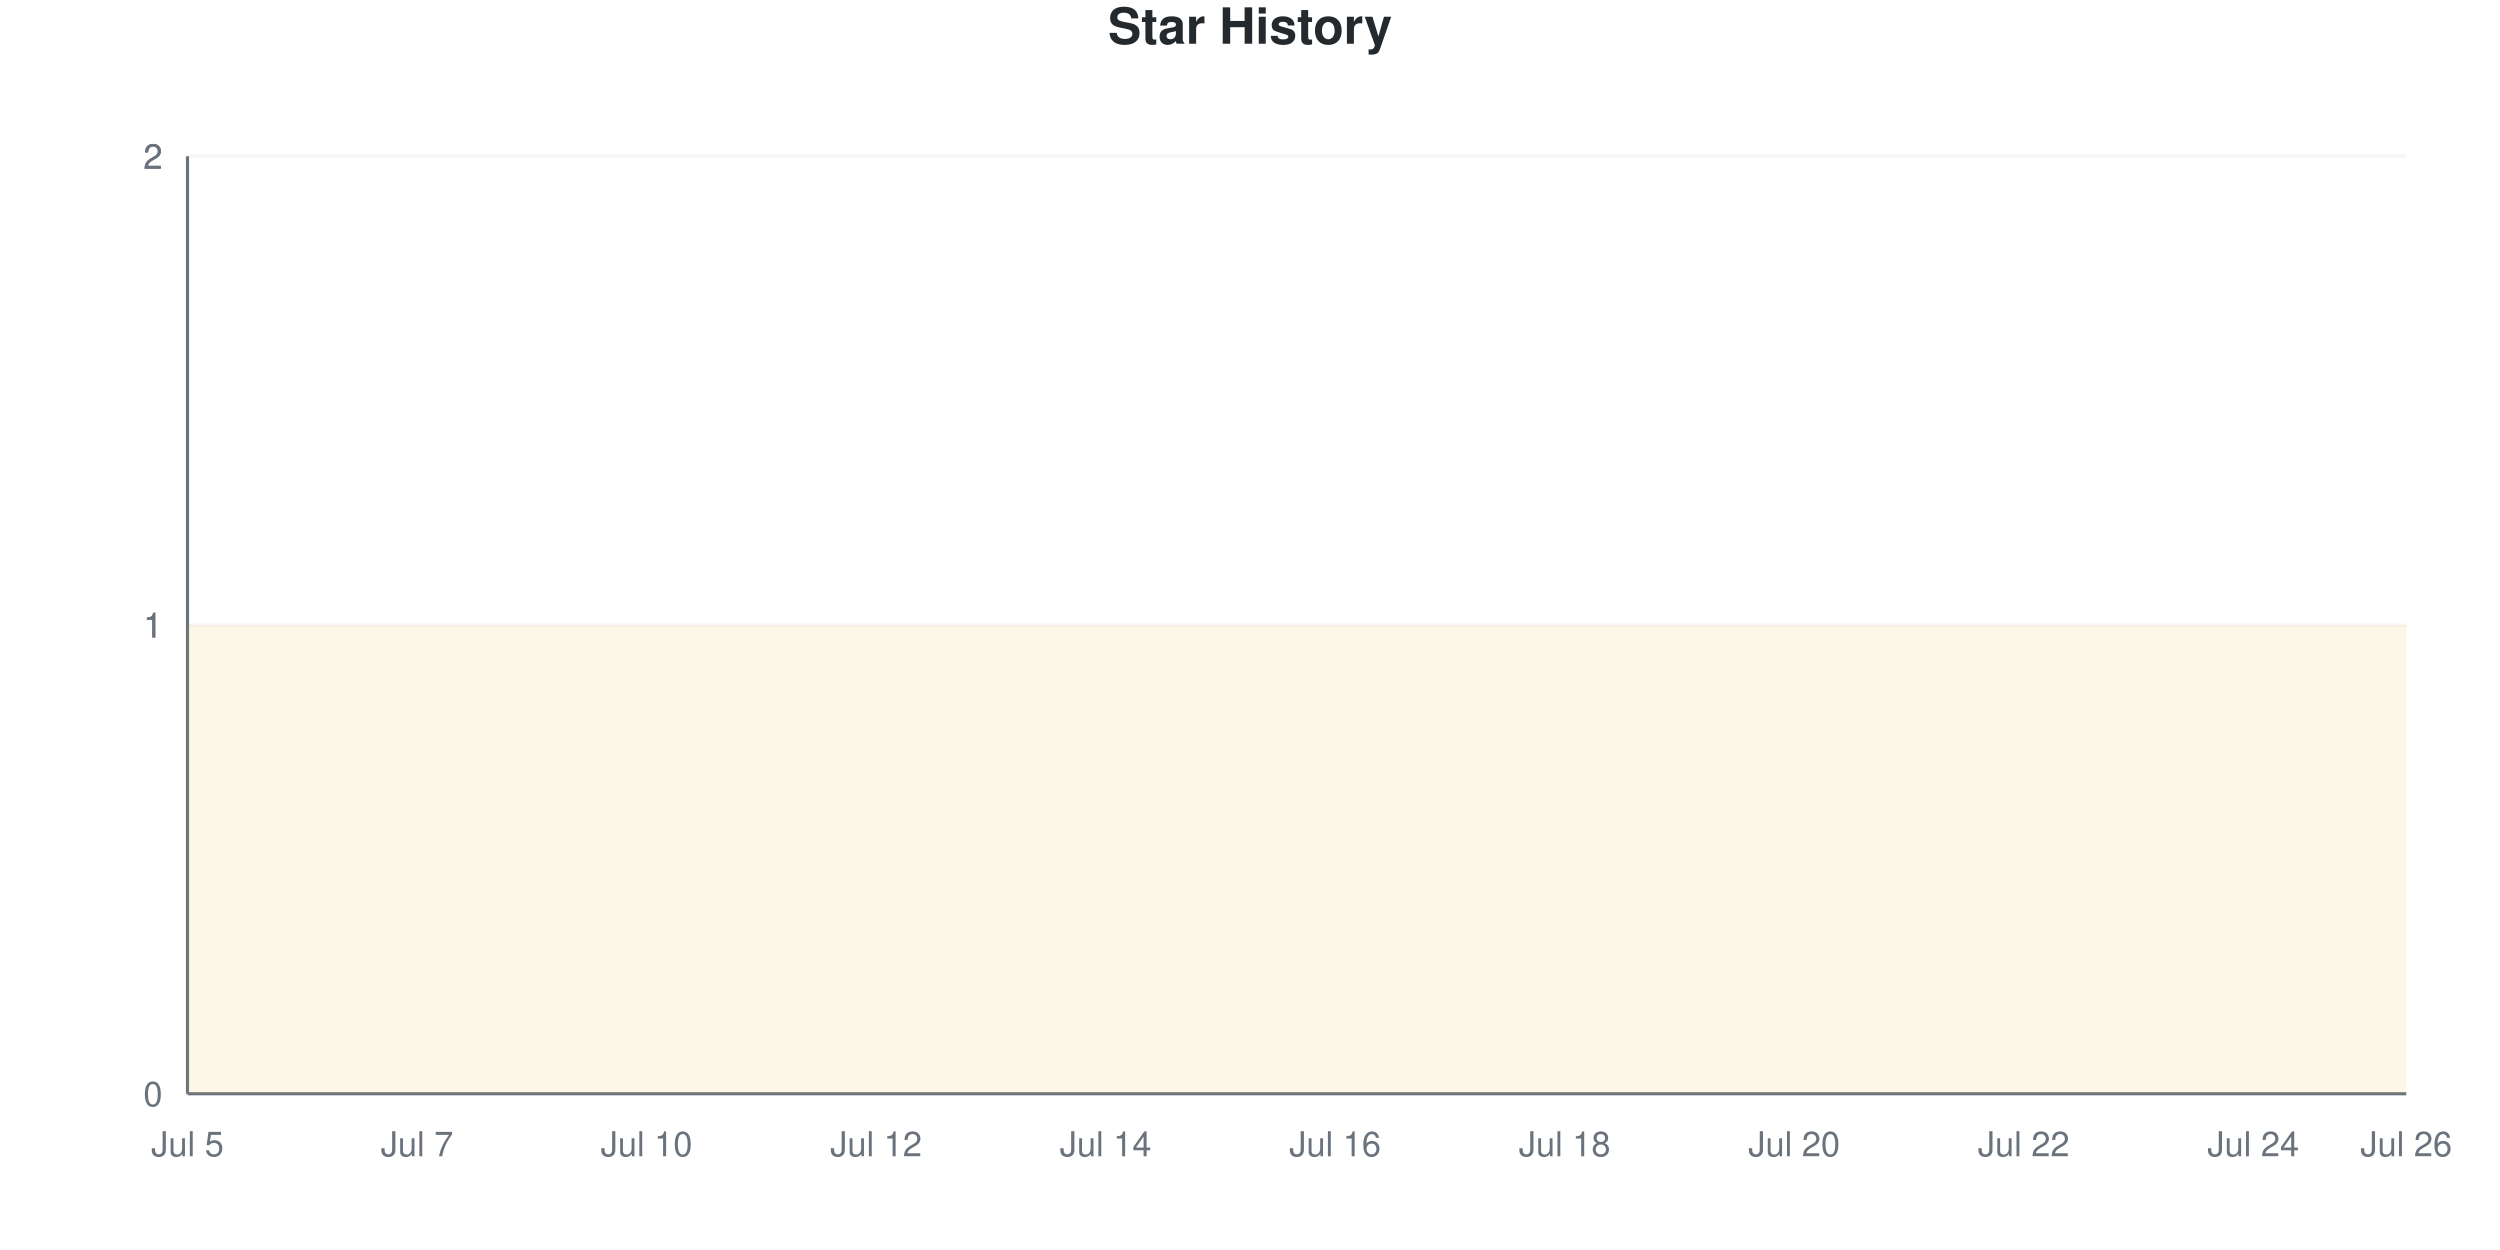
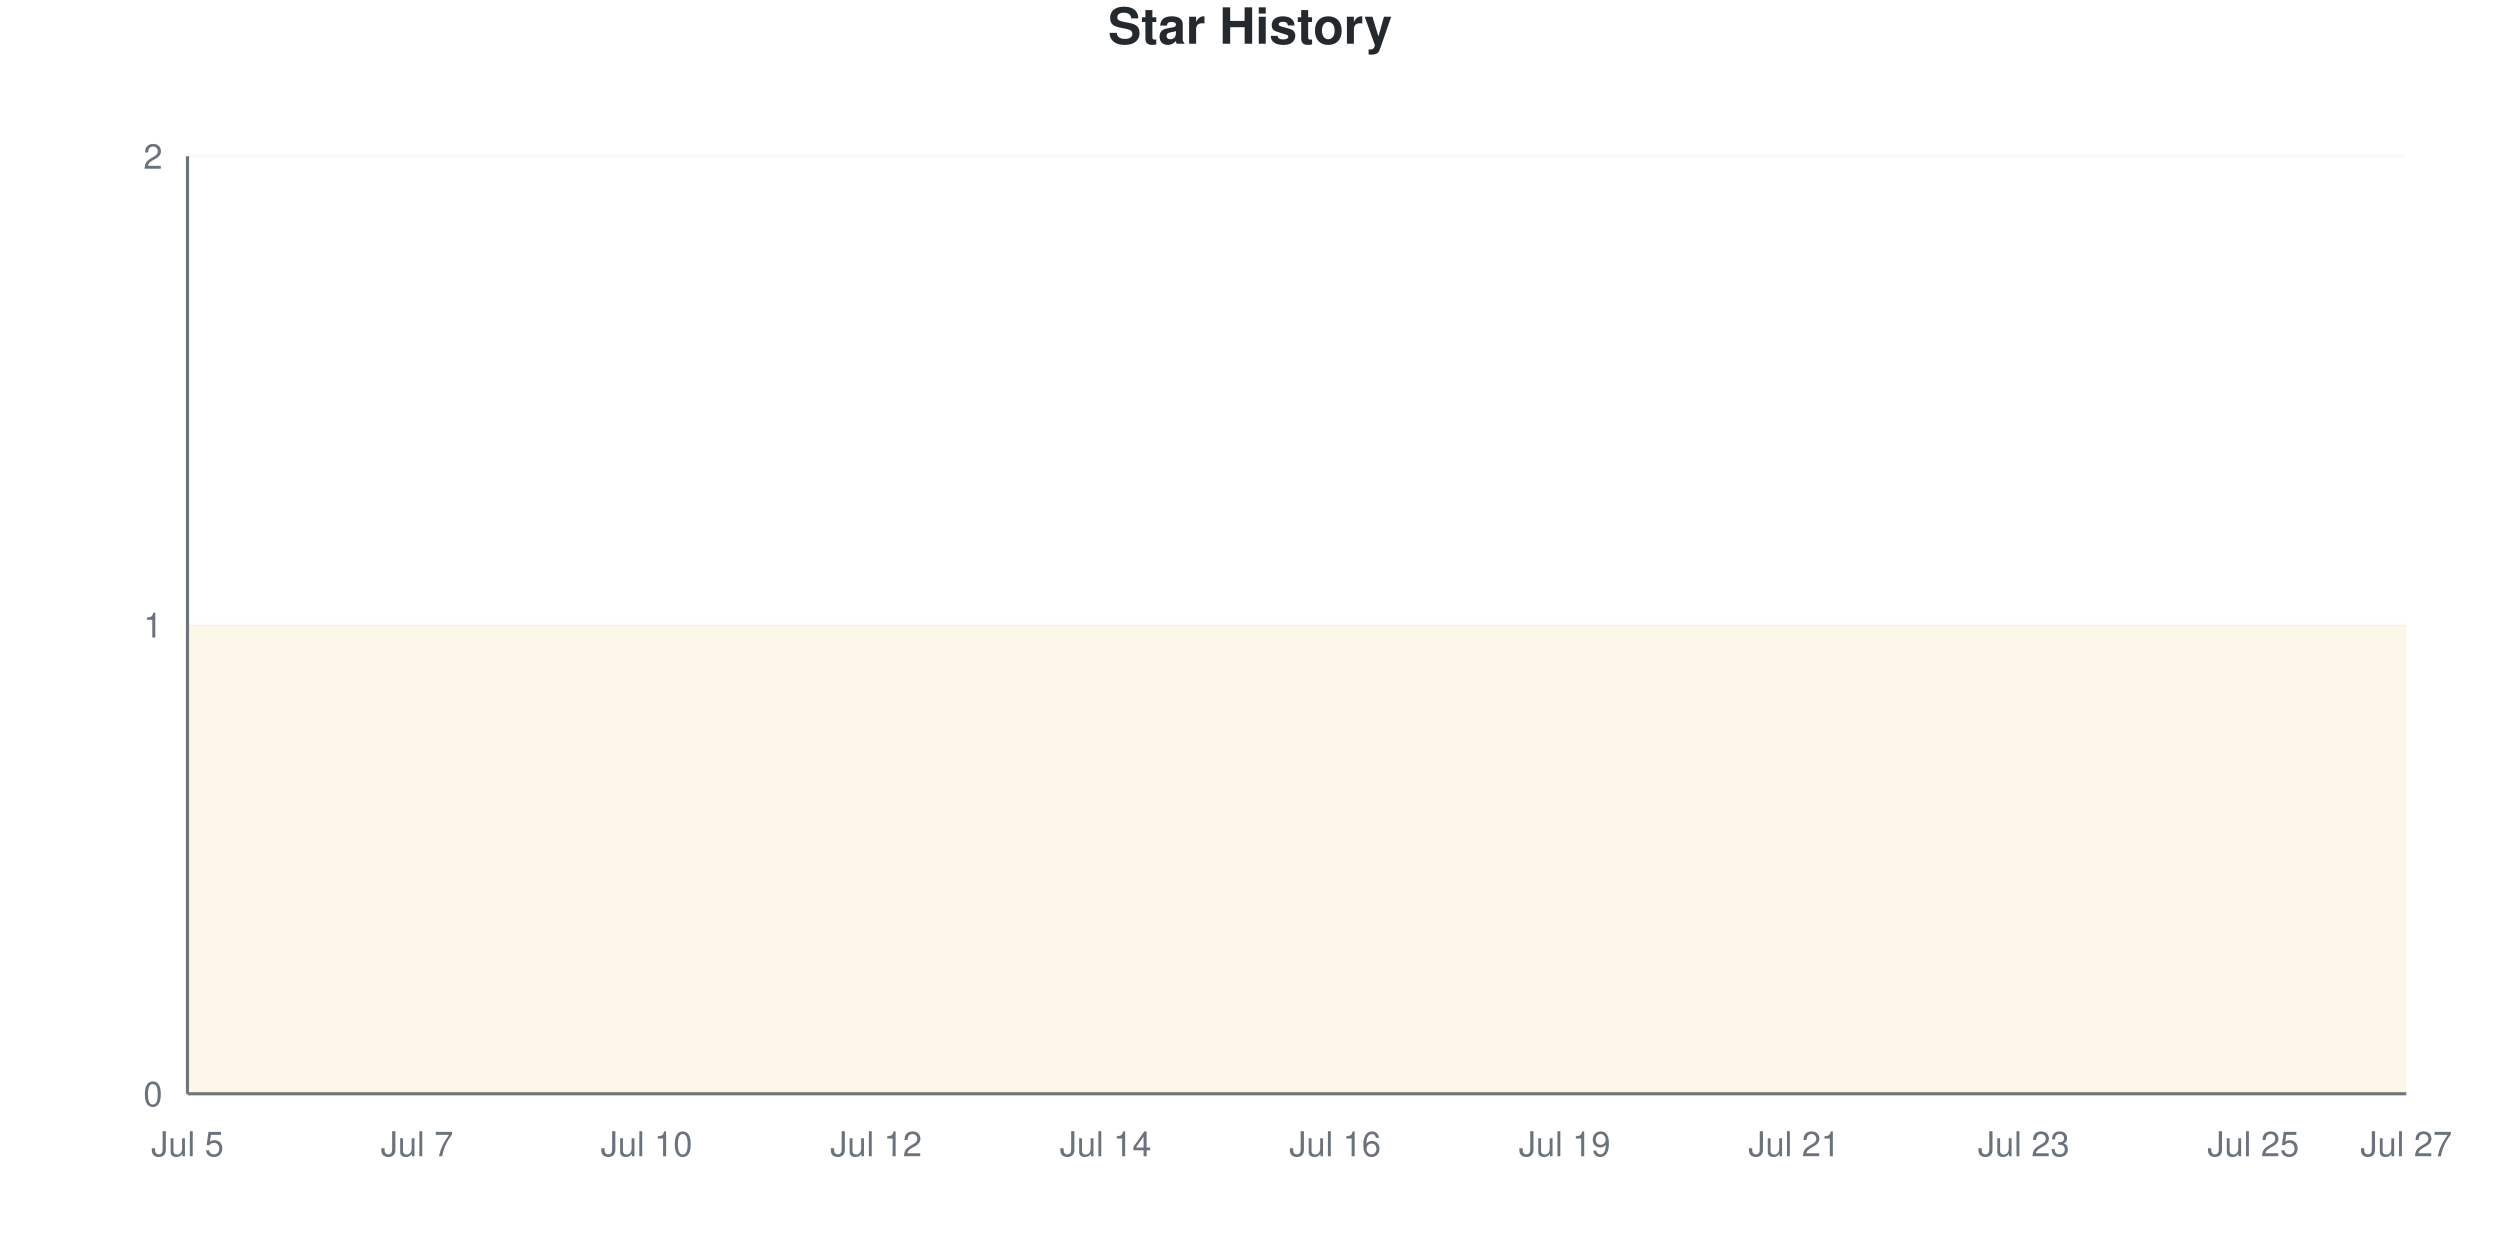
<svg xmlns="http://www.w3.org/2000/svg" viewBox="0 0 800 400" width="800" height="400">
  <style>
    @keyframes drawLine {
      to { stroke-dashoffset: 0; }
    }
    @keyframes fadeInPoint {
      from { opacity: 0; }
      to { opacity: 1; }
    }
    .data-line-0 {
      stroke-dasharray: 1290;
      stroke-dashoffset: 1290;
      animation: drawLine 2s ease-out forwards;
    }
    .data-point {
      opacity: 0;
      animation: fadeInPoint 0.5s ease-out forwards;
    }
    .chart-bg { fill: #fff; }
    .chart-text { fill: #24292e; }
    .chart-muted { fill: #6a737d; }
    .chart-grid { stroke: #eee; }
    .chart-axis { stroke: #6a737d; }
    @media (prefers-color-scheme: dark) {
      .chart-bg { fill: #0d1117; }
      .chart-text { fill: #e6edf3; }
      .chart-muted { fill: #8b949e; }
      .chart-grid { stroke: #21262d; }
      .chart-axis { stroke: #8b949e; }
    }
  </style>
  <rect width="800" height="400" class="chart-bg" />
  <text x="400" y="14" text-anchor="middle" class="chart-text" font-size="16" font-weight="bold" font-family="-apple-system, BlinkMacSystemFont, 'Segoe UI', Helvetica, Arial, sans-serif">Star History</text>
  <g class="grid">
    <line x1="60" y1="350" x2="770" y2="350" class="chart-grid" stroke-opacity="0.3" />
    <text x="52" y="354" text-anchor="end" class="chart-muted" font-size="11" font-family="-apple-system, BlinkMacSystemFont, 'Segoe UI', Helvetica, Arial, sans-serif">0</text>
    <line x1="60" y1="200" x2="770" y2="200" class="chart-grid" stroke-opacity="0.3" />
    <text x="52" y="204" text-anchor="end" class="chart-muted" font-size="11" font-family="-apple-system, BlinkMacSystemFont, 'Segoe UI', Helvetica, Arial, sans-serif">1</text>
-     <line x1="60" y1="200" x2="770" y2="200" class="chart-grid" stroke-opacity="0.3" />
-     <text x="52" y="204" text-anchor="end" class="chart-muted" font-size="11" font-family="-apple-system, BlinkMacSystemFont, 'Segoe UI', Helvetica, Arial, sans-serif">1</text>
-     <line x1="60" y1="50" x2="770" y2="50" class="chart-grid" stroke-opacity="0.3" />
-     <text x="52" y="54" text-anchor="end" class="chart-muted" font-size="11" font-family="-apple-system, BlinkMacSystemFont, 'Segoe UI', Helvetica, Arial, sans-serif">2</text>
    <line x1="60" y1="50" x2="770" y2="50" class="chart-grid" stroke-opacity="0.3" />
    <text x="52" y="54" text-anchor="end" class="chart-muted" font-size="11" font-family="-apple-system, BlinkMacSystemFont, 'Segoe UI', Helvetica, Arial, sans-serif">2</text>
  </g>
  <g class="milestones">
    
  </g>
  <g class="x-axis">
    <text x="60" y="370" text-anchor="middle" class="chart-muted" font-size="11" font-family="-apple-system, BlinkMacSystemFont, 'Segoe UI', Helvetica, Arial, sans-serif">Jul 5</text>
    <text x="133.448" y="370" text-anchor="middle" class="chart-muted" font-size="11" font-family="-apple-system, BlinkMacSystemFont, 'Segoe UI', Helvetica, Arial, sans-serif">Jul 7</text>
    <text x="206.897" y="370" text-anchor="middle" class="chart-muted" font-size="11" font-family="-apple-system, BlinkMacSystemFont, 'Segoe UI', Helvetica, Arial, sans-serif">Jul 10</text>
    <text x="280.345" y="370" text-anchor="middle" class="chart-muted" font-size="11" font-family="-apple-system, BlinkMacSystemFont, 'Segoe UI', Helvetica, Arial, sans-serif">Jul 12</text>
    <text x="353.793" y="370" text-anchor="middle" class="chart-muted" font-size="11" font-family="-apple-system, BlinkMacSystemFont, 'Segoe UI', Helvetica, Arial, sans-serif">Jul 14</text>
    <text x="427.241" y="370" text-anchor="middle" class="chart-muted" font-size="11" font-family="-apple-system, BlinkMacSystemFont, 'Segoe UI', Helvetica, Arial, sans-serif">Jul 16</text>
-     <text x="500.69" y="370" text-anchor="middle" class="chart-muted" font-size="11" font-family="-apple-system, BlinkMacSystemFont, 'Segoe UI', Helvetica, Arial, sans-serif">Jul 18</text>
-     <text x="574.138" y="370" text-anchor="middle" class="chart-muted" font-size="11" font-family="-apple-system, BlinkMacSystemFont, 'Segoe UI', Helvetica, Arial, sans-serif">Jul 20</text>
-     <text x="647.586" y="370" text-anchor="middle" class="chart-muted" font-size="11" font-family="-apple-system, BlinkMacSystemFont, 'Segoe UI', Helvetica, Arial, sans-serif">Jul 22</text>
-     <text x="721.034" y="370" text-anchor="middle" class="chart-muted" font-size="11" font-family="-apple-system, BlinkMacSystemFont, 'Segoe UI', Helvetica, Arial, sans-serif">Jul 24</text>
-     <text x="770" y="370" text-anchor="middle" class="chart-muted" font-size="11" font-family="-apple-system, BlinkMacSystemFont, 'Segoe UI', Helvetica, Arial, sans-serif">Jul 26</text>
+     <text x="500.69" y="370" text-anchor="middle" class="chart-muted" font-size="11" font-family="-apple-system, BlinkMacSystemFont, 'Segoe UI', Helvetica, Arial, sans-serif">Jul 19</text>
+     <text x="574.138" y="370" text-anchor="middle" class="chart-muted" font-size="11" font-family="-apple-system, BlinkMacSystemFont, 'Segoe UI', Helvetica, Arial, sans-serif">Jul 21</text>
+     <text x="647.586" y="370" text-anchor="middle" class="chart-muted" font-size="11" font-family="-apple-system, BlinkMacSystemFont, 'Segoe UI', Helvetica, Arial, sans-serif">Jul 23</text>
+     <text x="721.034" y="370" text-anchor="middle" class="chart-muted" font-size="11" font-family="-apple-system, BlinkMacSystemFont, 'Segoe UI', Helvetica, Arial, sans-serif">Jul 25</text>
+     <text x="770" y="370" text-anchor="middle" class="chart-muted" font-size="11" font-family="-apple-system, BlinkMacSystemFont, 'Segoe UI', Helvetica, Arial, sans-serif">Jul 27</text>
  </g>
  <line x1="60" y1="50" x2="60" y2="350" class="chart-axis" stroke-width="1" />
  <line x1="60" y1="350" x2="770" y2="350" class="chart-axis" stroke-width="1" />
  <path d="M60,350 L60,200 C68.161,200 76.322,200 84.483,200 C92.644,200 100.805,200 108.966,200 C117.126,200 125.287,200 133.448,200 C141.609,200 149.77,200 157.931,200 C166.092,200 174.253,200 182.414,200 C190.575,200 198.736,200 206.897,200 C215.057,200 223.218,200 231.379,200 C239.54,200 247.701,200 255.862,200 C264.023,200 272.184,200 280.345,200 C288.506,200 296.667,200 304.828,200 C312.989,200 321.149,200 329.31,200 C337.471,200 345.632,200 353.793,200 C361.954,200 370.115,200 378.276,200 C386.437,200 394.598,200 402.759,200 C410.92,200 419.08,200 427.241,200 C435.402,200 443.563,200 451.724,200 C459.885,200 468.046,200 476.207,200 C484.368,200 492.529,200 500.69,200 C508.851,200 517.011,200 525.172,200 C533.333,200 541.494,200 549.655,200 C557.816,200 565.977,200 574.138,200 C582.299,200 590.46,200 598.621,200 C606.782,200 614.943,200 623.103,200 C631.264,200 639.425,200 647.586,200 C655.747,200 663.908,200 672.069,200 C680.23,200 688.391,200 696.552,200 C704.713,200 712.874,200 721.034,200 C729.195,200 737.356,200 745.517,200 C753.678,200 761.839,200 770,200 L770,350 L60,350 Z" fill="#dfb317" fill-opacity="0.1" />
  <path d="M60,350 L60,200 C68.161,200 76.322,200 84.483,200 C92.644,200 100.805,200 108.966,200 C117.126,200 125.287,200 133.448,200 C141.609,200 149.77,200 157.931,200 C166.092,200 174.253,200 182.414,200 C190.575,200 198.736,200 206.897,200 C215.057,200 223.218,200 231.379,200 C239.54,200 247.701,200 255.862,200 C264.023,200 272.184,200 280.345,200 C288.506,200 296.667,200 304.828,200 C312.989,200 321.149,200 329.31,200 C337.471,200 345.632,200 353.793,200 C361.954,200 370.115,200 378.276,200 C386.437,200 394.598,200 402.759,200 C410.92,200 419.08,200 427.241,200 C435.402,200 443.563,200 451.724,200 C459.885,200 468.046,200 476.207,200 C484.368,200 492.529,200 500.69,200 C508.851,200 517.011,200 525.172,200 C533.333,200 541.494,200 549.655,200 C557.816,200 565.977,200 574.138,200 C582.299,200 590.46,200 598.621,200 C606.782,200 614.943,200 623.103,200 C631.264,200 639.425,200 647.586,200 C655.747,200 663.908,200 672.069,200 C680.23,200 688.391,200 696.552,200 C704.713,200 712.874,200 721.034,200 C729.195,200 737.356,200 745.517,200 C753.678,200 761.839,200 770,200" fill="none" stroke="#dfb317" stroke-width="2.5" class="data-line-0" />
  <g class="points">
    <circle cx="60" cy="200" r="4" fill="#dfb317" class="data-point" style="animation-delay: 1.50s" />
    <circle cx="84.483" cy="200" r="4" fill="#dfb317" class="data-point" style="animation-delay: 1.55s" />
    <circle cx="108.966" cy="200" r="4" fill="#dfb317" class="data-point" style="animation-delay: 1.60s" />
    <circle cx="133.448" cy="200" r="4" fill="#dfb317" class="data-point" style="animation-delay: 1.65s" />
    <circle cx="157.931" cy="200" r="4" fill="#dfb317" class="data-point" style="animation-delay: 1.70s" />
    <circle cx="182.414" cy="200" r="4" fill="#dfb317" class="data-point" style="animation-delay: 1.75s" />
    <circle cx="206.897" cy="200" r="4" fill="#dfb317" class="data-point" style="animation-delay: 1.80s" />
    <circle cx="231.379" cy="200" r="4" fill="#dfb317" class="data-point" style="animation-delay: 1.85s" />
    <circle cx="255.862" cy="200" r="4" fill="#dfb317" class="data-point" style="animation-delay: 1.90s" />
    <circle cx="280.345" cy="200" r="4" fill="#dfb317" class="data-point" style="animation-delay: 1.95s" />
    <circle cx="304.828" cy="200" r="4" fill="#dfb317" class="data-point" style="animation-delay: 2.00s" />
    <circle cx="329.31" cy="200" r="4" fill="#dfb317" class="data-point" style="animation-delay: 2.05s" />
    <circle cx="353.793" cy="200" r="4" fill="#dfb317" class="data-point" style="animation-delay: 2.10s" />
    <circle cx="378.276" cy="200" r="4" fill="#dfb317" class="data-point" style="animation-delay: 2.15s" />
    <circle cx="402.759" cy="200" r="4" fill="#dfb317" class="data-point" style="animation-delay: 2.20s" />
    <circle cx="427.241" cy="200" r="4" fill="#dfb317" class="data-point" style="animation-delay: 2.25s" />
    <circle cx="451.724" cy="200" r="4" fill="#dfb317" class="data-point" style="animation-delay: 2.30s" />
    <circle cx="476.207" cy="200" r="4" fill="#dfb317" class="data-point" style="animation-delay: 2.35s" />
    <circle cx="500.69" cy="200" r="4" fill="#dfb317" class="data-point" style="animation-delay: 2.40s" />
    <circle cx="525.172" cy="200" r="4" fill="#dfb317" class="data-point" style="animation-delay: 2.45s" />
    <circle cx="549.655" cy="200" r="4" fill="#dfb317" class="data-point" style="animation-delay: 2.50s" />
    <circle cx="574.138" cy="200" r="4" fill="#dfb317" class="data-point" style="animation-delay: 2.55s" />
    <circle cx="598.621" cy="200" r="4" fill="#dfb317" class="data-point" style="animation-delay: 2.60s" />
    <circle cx="623.103" cy="200" r="4" fill="#dfb317" class="data-point" style="animation-delay: 2.65s" />
    <circle cx="647.586" cy="200" r="4" fill="#dfb317" class="data-point" style="animation-delay: 2.70s" />
    <circle cx="672.069" cy="200" r="4" fill="#dfb317" class="data-point" style="animation-delay: 2.75s" />
    <circle cx="696.552" cy="200" r="4" fill="#dfb317" class="data-point" style="animation-delay: 2.80s" />
    <circle cx="721.034" cy="200" r="4" fill="#dfb317" class="data-point" style="animation-delay: 2.85s" />
    <circle cx="745.517" cy="200" r="4" fill="#dfb317" class="data-point" style="animation-delay: 2.90s" />
    <circle cx="770" cy="200" r="4" fill="#dfb317" class="data-point" style="animation-delay: 2.95s" />
  </g>
</svg>
